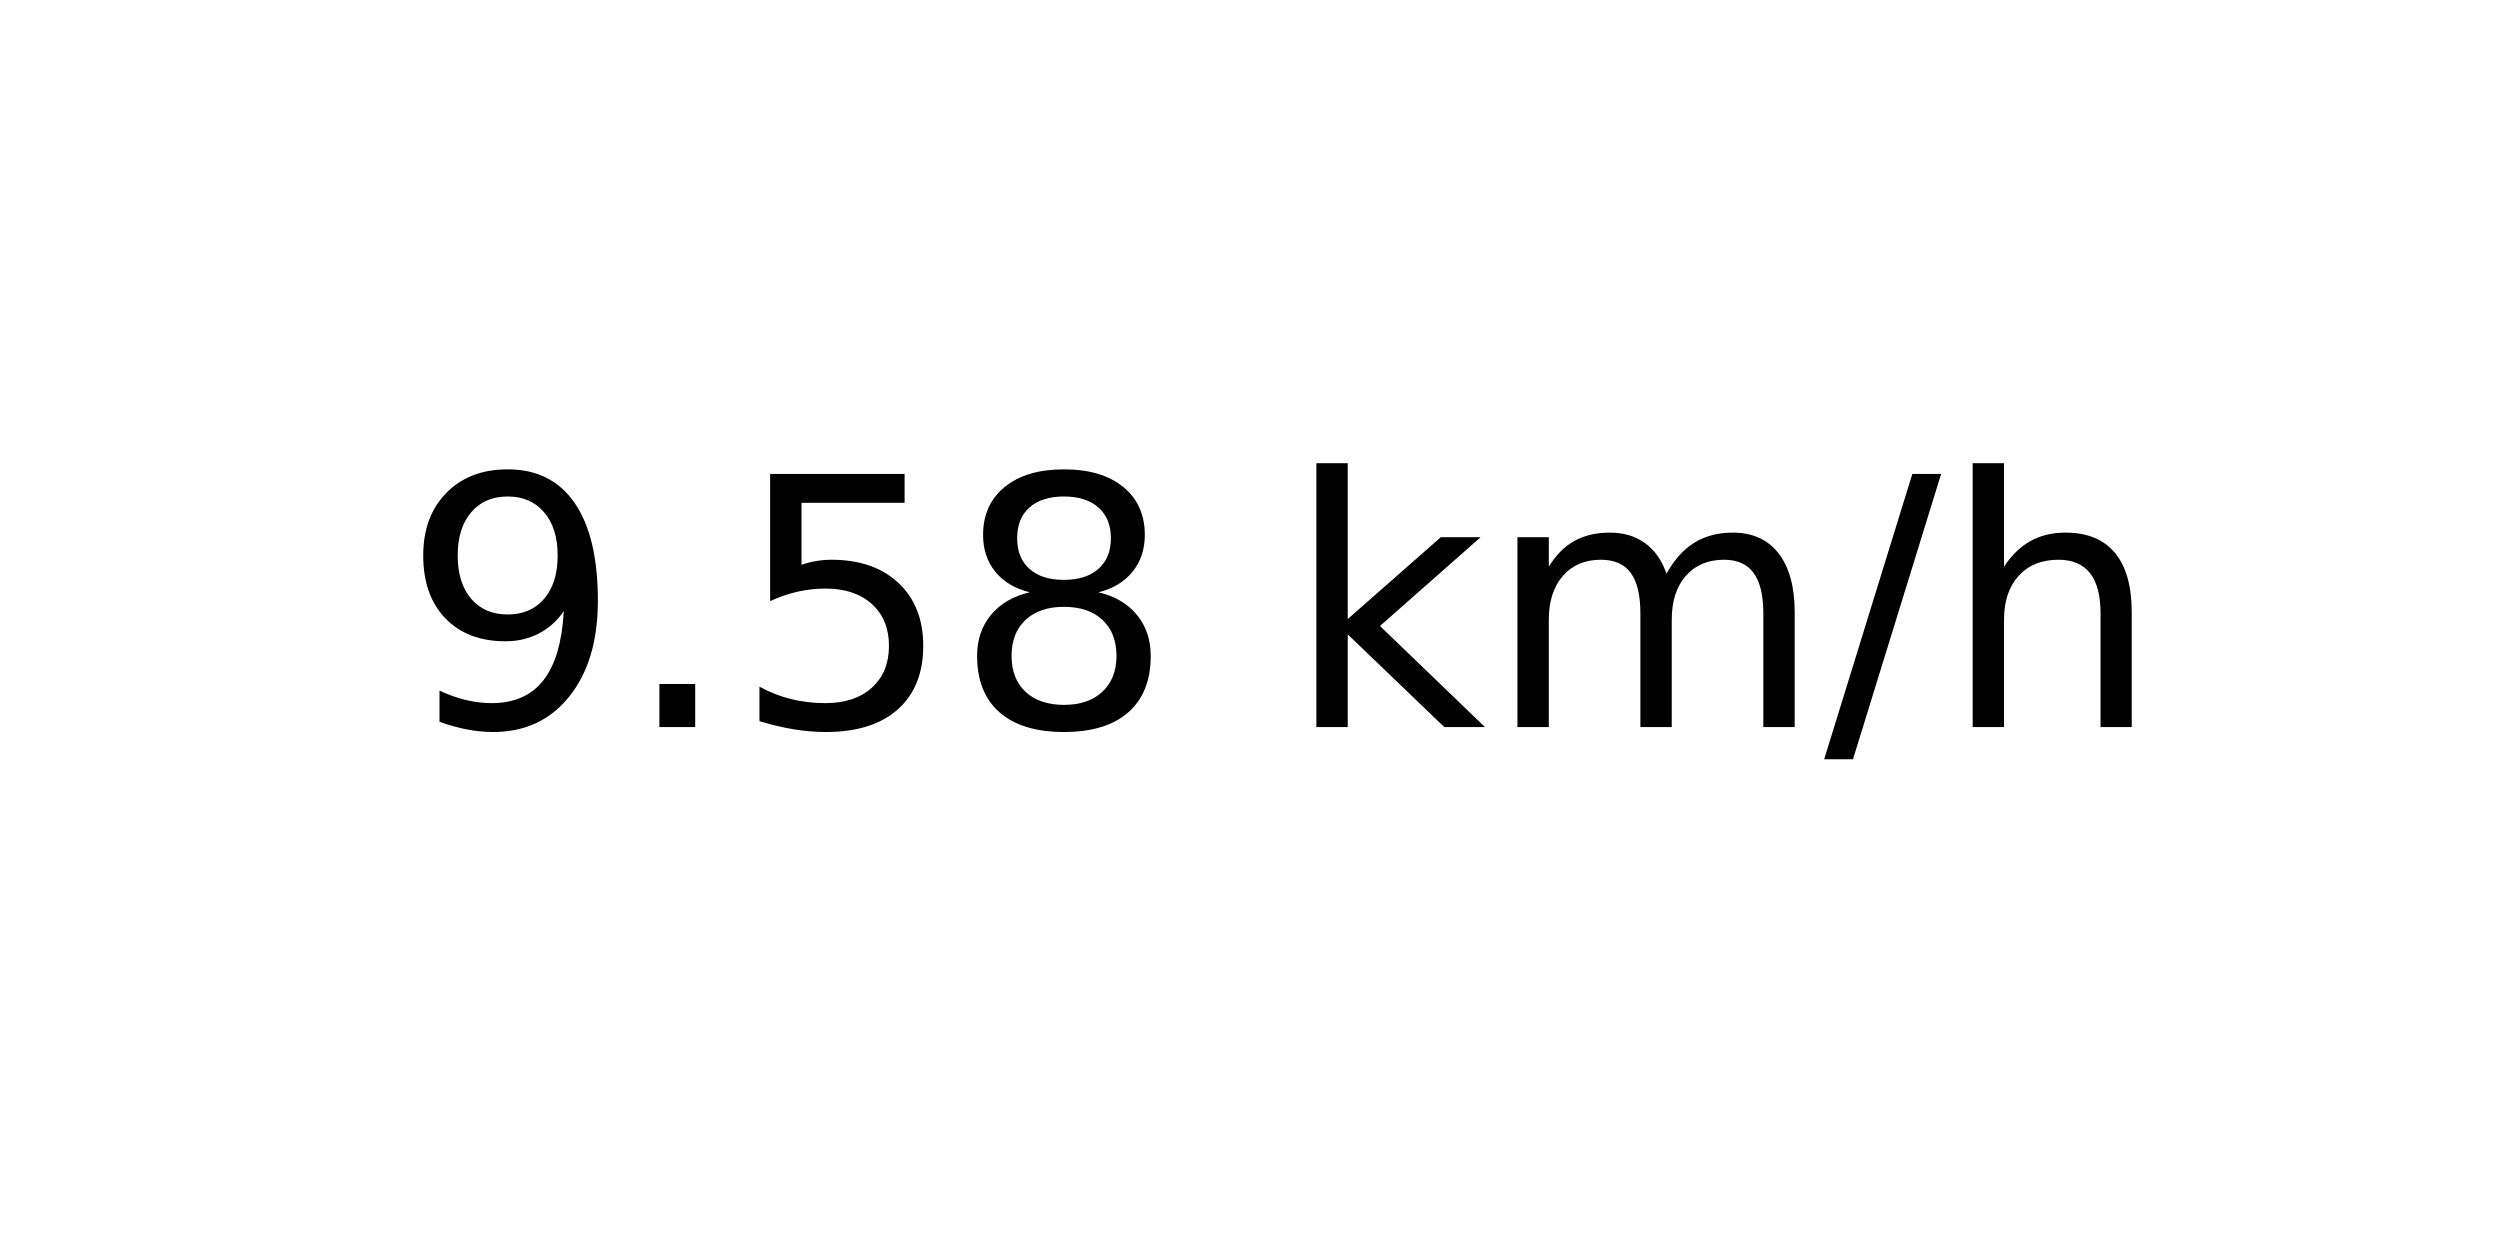
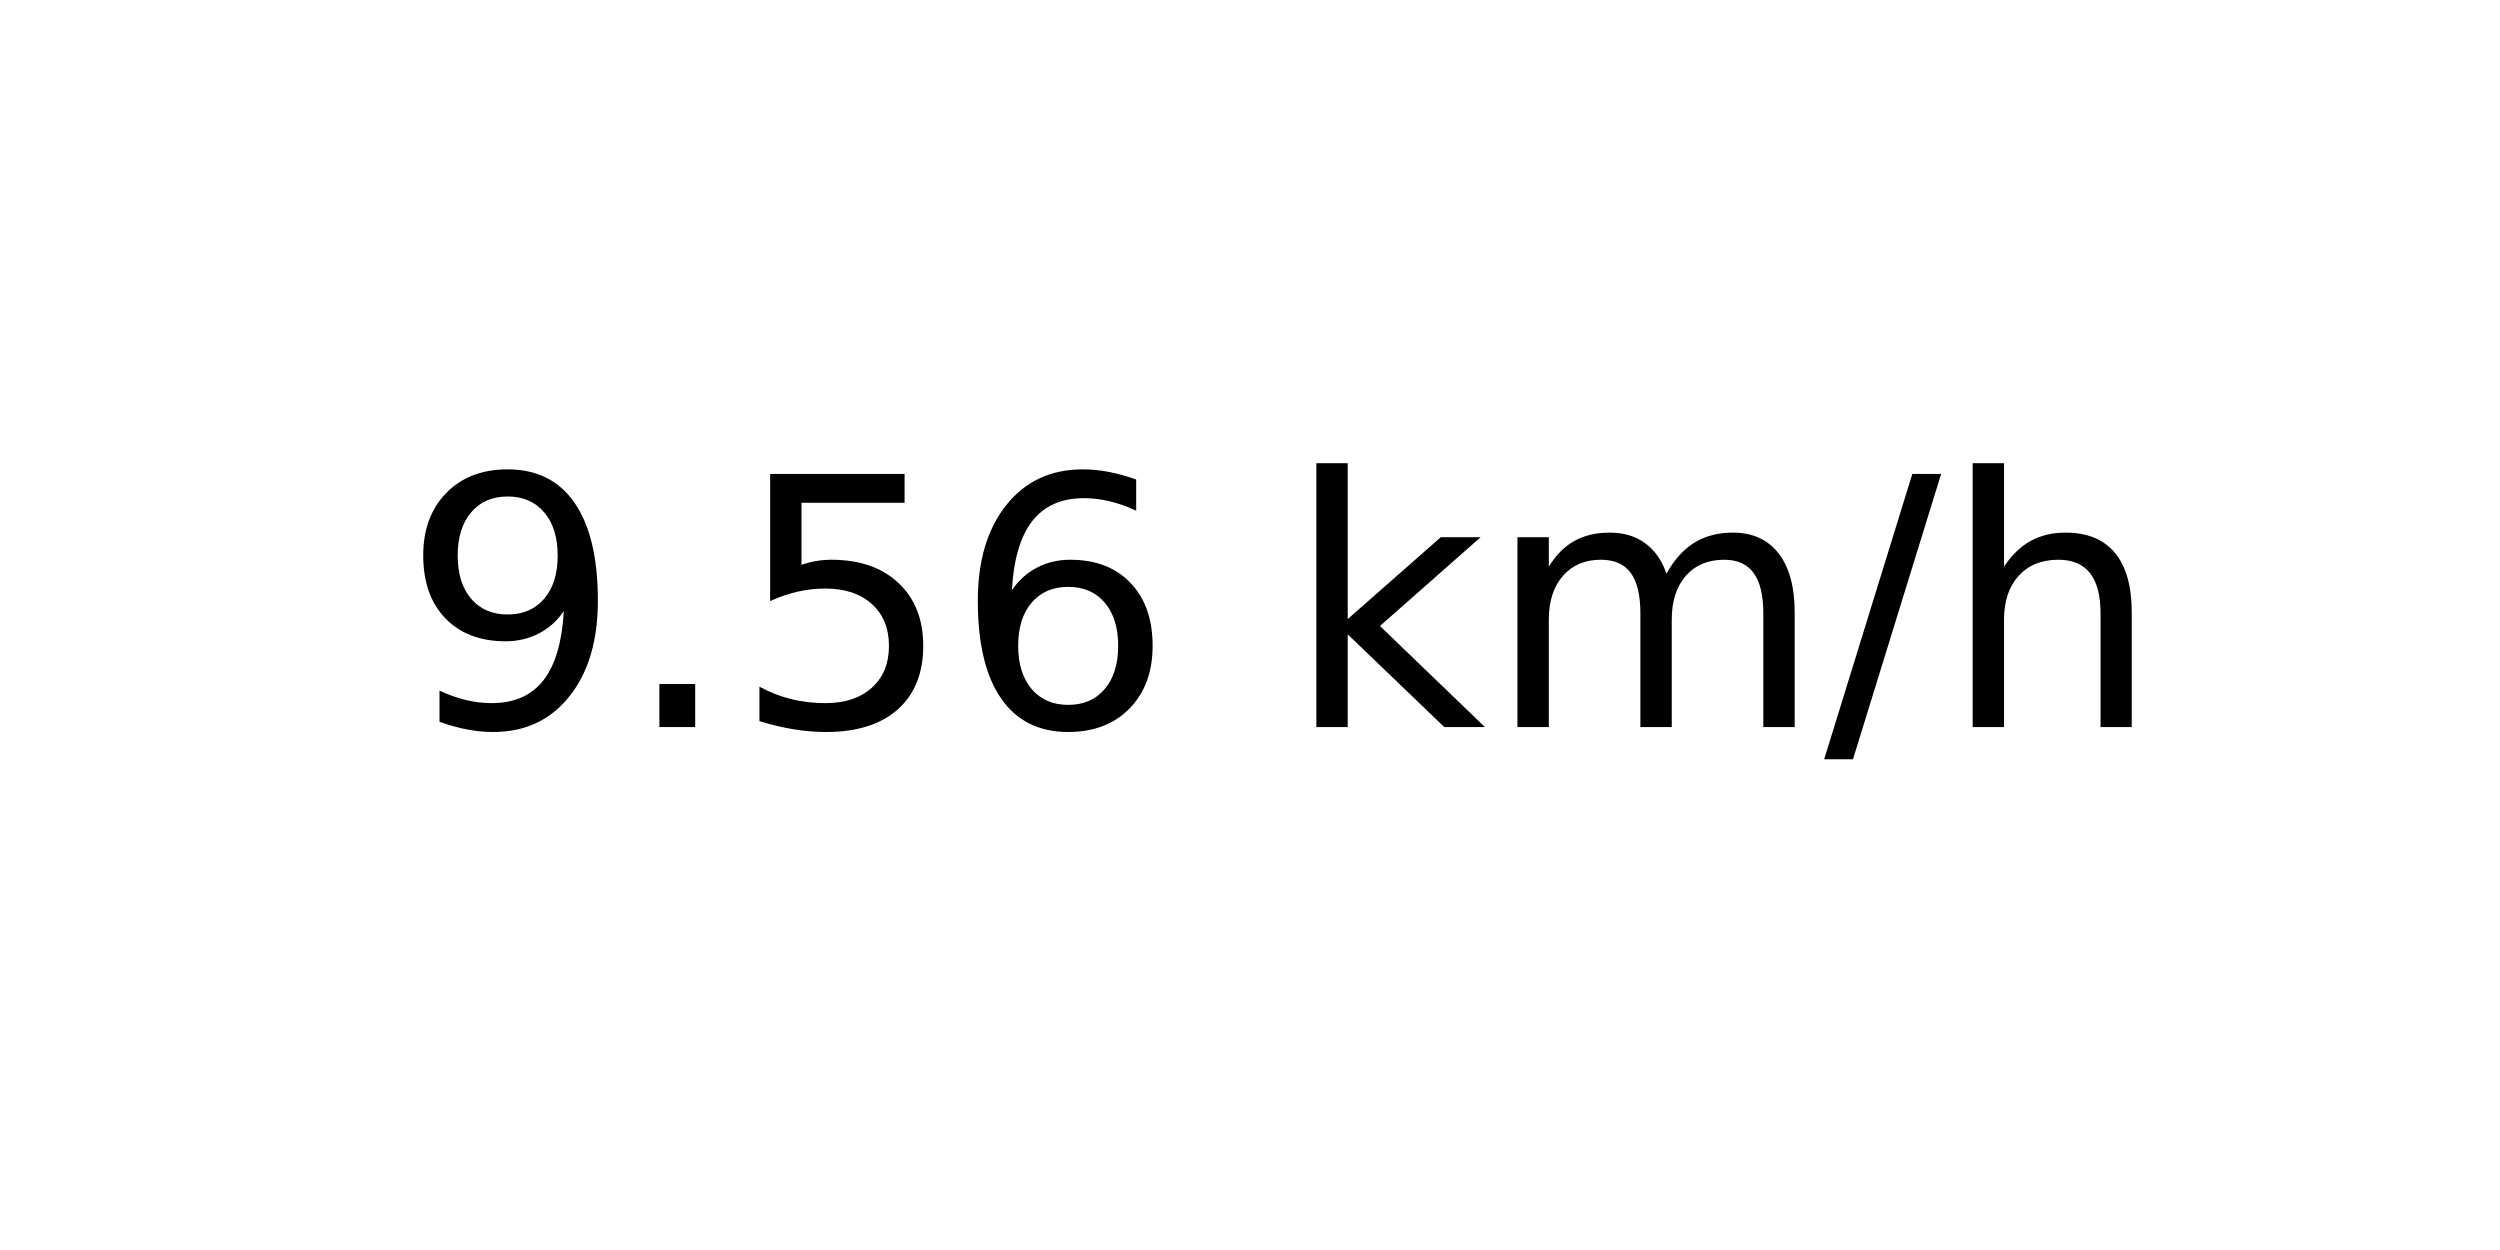
<svg xmlns="http://www.w3.org/2000/svg" xmlns:xlink="http://www.w3.org/1999/xlink" width="72pt" height="36pt" viewBox="0 0 72 36" version="1.1">
  <defs>
    <style type="text/css">*{stroke-linejoin: round; stroke-linecap: butt}</style>
  </defs>
  <g id="figure_1">
    <g id="axes_1">
      <g id="text_1">
        <g transform="translate(11.55937 20.93937) scale(0.1 -0.1)">
          <defs>
            <path id="DejaVuSans-39" d="M 703 97  L 703 672  Q 941 559 1184 500  Q 1428 441 1663 441  Q 2288 441 2617 861  Q 2947 1281 2994 2138  Q 2813 1869 2534 1725  Q 2256 1581 1919 1581  Q 1219 1581 811 2004  Q 403 2428 403 3163  Q 403 3881 828 4315  Q 1253 4750 1959 4750  Q 2769 4750 3195 4129  Q 3622 3509 3622 2328  Q 3622 1225 3098 567  Q 2575 -91 1691 -91  Q 1453 -91 1209 -44  Q 966 3 703 97  z M 1959 2075  Q 2384 2075 2632 2365  Q 2881 2656 2881 3163  Q 2881 3666 2632 3958  Q 2384 4250 1959 4250  Q 1534 4250 1286 3958  Q 1038 3666 1038 3163  Q 1038 2656 1286 2365  Q 1534 2075 1959 2075  z " transform="scale(0.015625)" />
            <path id="DejaVuSans-2e" d="M 684 794  L 1344 794  L 1344 0  L 684 0  L 684 794  z " transform="scale(0.015625)" />
            <path id="DejaVuSans-35" d="M 691 4666  L 3169 4666  L 3169 4134  L 1269 4134  L 1269 2991  Q 1406 3038 1543 3061  Q 1681 3084 1819 3084  Q 2600 3084 3056 2656  Q 3513 2228 3513 1497  Q 3513 744 3044 326  Q 2575 -91 1722 -91  Q 1428 -91 1123 -41  Q 819 9 494 109  L 494 744  Q 775 591 1075 516  Q 1375 441 1709 441  Q 2250 441 2565 725  Q 2881 1009 2881 1497  Q 2881 1984 2565 2268  Q 2250 2553 1709 2553  Q 1456 2553 1204 2497  Q 953 2441 691 2322  L 691 4666  z " transform="scale(0.015625)" />
-             <path id="DejaVuSans-38" d="M 2034 2216  Q 1584 2216 1326 1975  Q 1069 1734 1069 1313  Q 1069 891 1326 650  Q 1584 409 2034 409  Q 2484 409 2743 651  Q 3003 894 3003 1313  Q 3003 1734 2745 1975  Q 2488 2216 2034 2216  z M 1403 2484  Q 997 2584 770 2862  Q 544 3141 544 3541  Q 544 4100 942 4425  Q 1341 4750 2034 4750  Q 2731 4750 3128 4425  Q 3525 4100 3525 3541  Q 3525 3141 3298 2862  Q 3072 2584 2669 2484  Q 3125 2378 3379 2068  Q 3634 1759 3634 1313  Q 3634 634 3220 271  Q 2806 -91 2034 -91  Q 1263 -91 848 271  Q 434 634 434 1313  Q 434 1759 690 2068  Q 947 2378 1403 2484  z M 1172 3481  Q 1172 3119 1398 2916  Q 1625 2713 2034 2713  Q 2441 2713 2670 2916  Q 2900 3119 2900 3481  Q 2900 3844 2670 4047  Q 2441 4250 2034 4250  Q 1625 4250 1398 4047  Q 1172 3844 1172 3481  z " transform="scale(0.015625)" />
+             <path id="DejaVuSans-36" d="M 2113 2584  Q 1688 2584 1439 2293  Q 1191 2003 1191 1497  Q 1191 994 1439 701  Q 1688 409 2113 409  Q 2538 409 2786 701  Q 3034 994 3034 1497  Q 3034 2003 2786 2293  Q 2538 2584 2113 2584  z M 3366 4563  L 3366 3988  Q 3128 4100 2886 4159  Q 2644 4219 2406 4219  Q 1781 4219 1451 3797  Q 1122 3375 1075 2522  Q 1259 2794 1537 2939  Q 1816 3084 2150 3084  Q 2853 3084 3261 2657  Q 3669 2231 3669 1497  Q 3669 778 3244 343  Q 2819 -91 2113 -91  Q 1303 -91 875 529  Q 447 1150 447 2328  Q 447 3434 972 4092  Q 1497 4750 2381 4750  Q 2619 4750 2861 4703  Q 3103 4656 3366 4563  z " transform="scale(0.015625)" />
            <path id="DejaVuSans-20" transform="scale(0.015625)" />
            <path id="DejaVuSans-6b" d="M 581 4863  L 1159 4863  L 1159 1991  L 2875 3500  L 3609 3500  L 1753 1863  L 3688 0  L 2938 0  L 1159 1709  L 1159 0  L 581 0  L 581 4863  z " transform="scale(0.015625)" />
            <path id="DejaVuSans-6d" d="M 3328 2828  Q 3544 3216 3844 3400  Q 4144 3584 4550 3584  Q 5097 3584 5394 3201  Q 5691 2819 5691 2113  L 5691 0  L 5113 0  L 5113 2094  Q 5113 2597 4934 2840  Q 4756 3084 4391 3084  Q 3944 3084 3684 2787  Q 3425 2491 3425 1978  L 3425 0  L 2847 0  L 2847 2094  Q 2847 2600 2669 2842  Q 2491 3084 2119 3084  Q 1678 3084 1418 2786  Q 1159 2488 1159 1978  L 1159 0  L 581 0  L 581 3500  L 1159 3500  L 1159 2956  Q 1356 3278 1631 3431  Q 1906 3584 2284 3584  Q 2666 3584 2933 3390  Q 3200 3197 3328 2828  z " transform="scale(0.015625)" />
            <path id="DejaVuSans-2f" d="M 1625 4666  L 2156 4666  L 531 -594  L 0 -594  L 1625 4666  z " transform="scale(0.015625)" />
            <path id="DejaVuSans-68" d="M 3513 2113  L 3513 0  L 2938 0  L 2938 2094  Q 2938 2591 2744 2837  Q 2550 3084 2163 3084  Q 1697 3084 1428 2787  Q 1159 2491 1159 1978  L 1159 0  L 581 0  L 581 4863  L 1159 4863  L 1159 2956  Q 1366 3272 1645 3428  Q 1925 3584 2291 3584  Q 2894 3584 3203 3211  Q 3513 2838 3513 2113  z " transform="scale(0.015625)" />
          </defs>
          <use xlink:href="#DejaVuSans-39" />
          <use xlink:href="#DejaVuSans-2e" x="63.623" />
          <use xlink:href="#DejaVuSans-35" x="95.41" />
-           <use xlink:href="#DejaVuSans-38" x="159.033" />
+           <use xlink:href="#DejaVuSans-36" x="159.033" />
          <use xlink:href="#DejaVuSans-20" x="222.656" />
          <use xlink:href="#DejaVuSans-6b" x="254.443" />
          <use xlink:href="#DejaVuSans-6d" x="312.354" />
          <use xlink:href="#DejaVuSans-2f" x="409.766" />
          <use xlink:href="#DejaVuSans-68" x="443.457" />
        </g>
      </g>
    </g>
  </g>
</svg>
